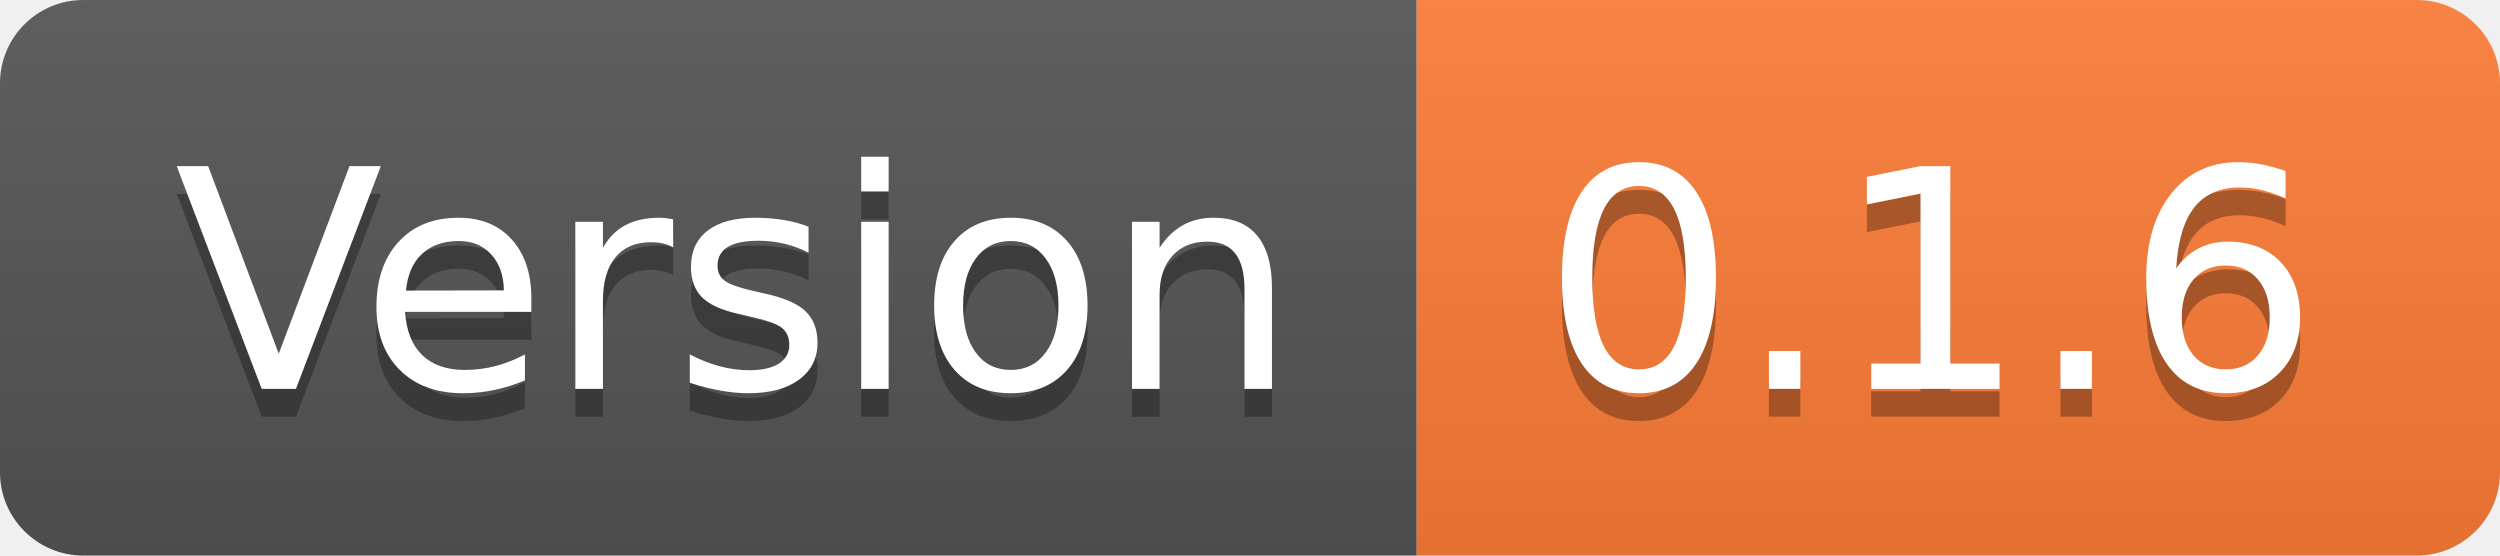
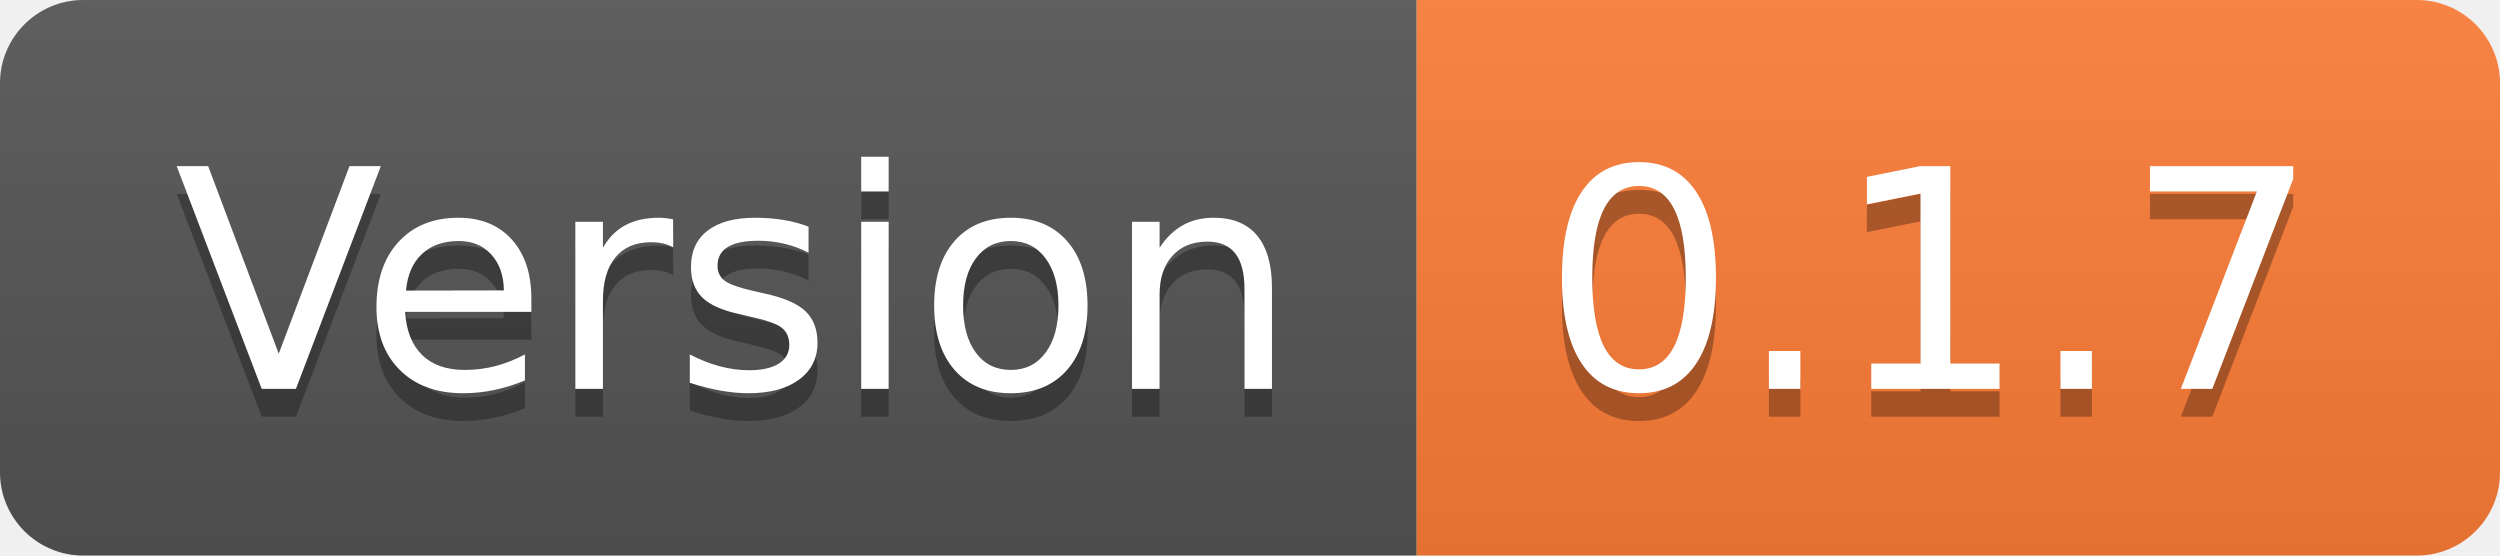
- <svg xmlns="http://www.w3.org/2000/svg" width="90" height="20" role="img" aria-label="Version: 0.1.6">
+ <svg xmlns="http://www.w3.org/2000/svg" width="90" height="20" role="img" aria-label="Version: 0.1.7">
  <linearGradient id="s" x2="0" y2="100%">
    <stop offset="0" stop-color="#bbb" stop-opacity=".1" />
    <stop offset="1" stop-opacity=".1" />
  </linearGradient>
  <clipPath id="r">
    <rect width="90" height="20" rx="3" fill="#fff" />
  </clipPath>
  <g clip-path="url(#r)">
    <rect width="51" height="20" fill="#555" />
    <rect x="51" width="39" height="20" fill="#fe7d37" />
    <rect width="90" height="20" fill="url(#s)" />
  </g>
  <g fill="#fff" text-anchor="middle" font-family="Verdana,Geneva,DejaVu Sans,sans-serif" text-rendering="geometricPrecision" font-size="110">
    <text aria-hidden="true" x="265" y="150" fill="#010101" fill-opacity=".3" transform="scale(.1)" textLength="410">Version</text>
    <text x="265" y="140" transform="scale(.1)" fill="#fff" textLength="410">Version</text>
-     <text aria-hidden="true" x="695" y="150" fill="#010101" fill-opacity=".3" transform="scale(.1)" textLength="290">0.1.6</text>
-     <text x="695" y="140" transform="scale(.1)" fill="#fff" textLength="290">0.1.6</text>
+     <text aria-hidden="true" x="695" y="150" fill="#010101" fill-opacity=".3" transform="scale(.1)" textLength="290">0.1.7</text>
+     <text x="695" y="140" transform="scale(.1)" fill="#fff" textLength="290">0.1.7</text>
  </g>
</svg>
